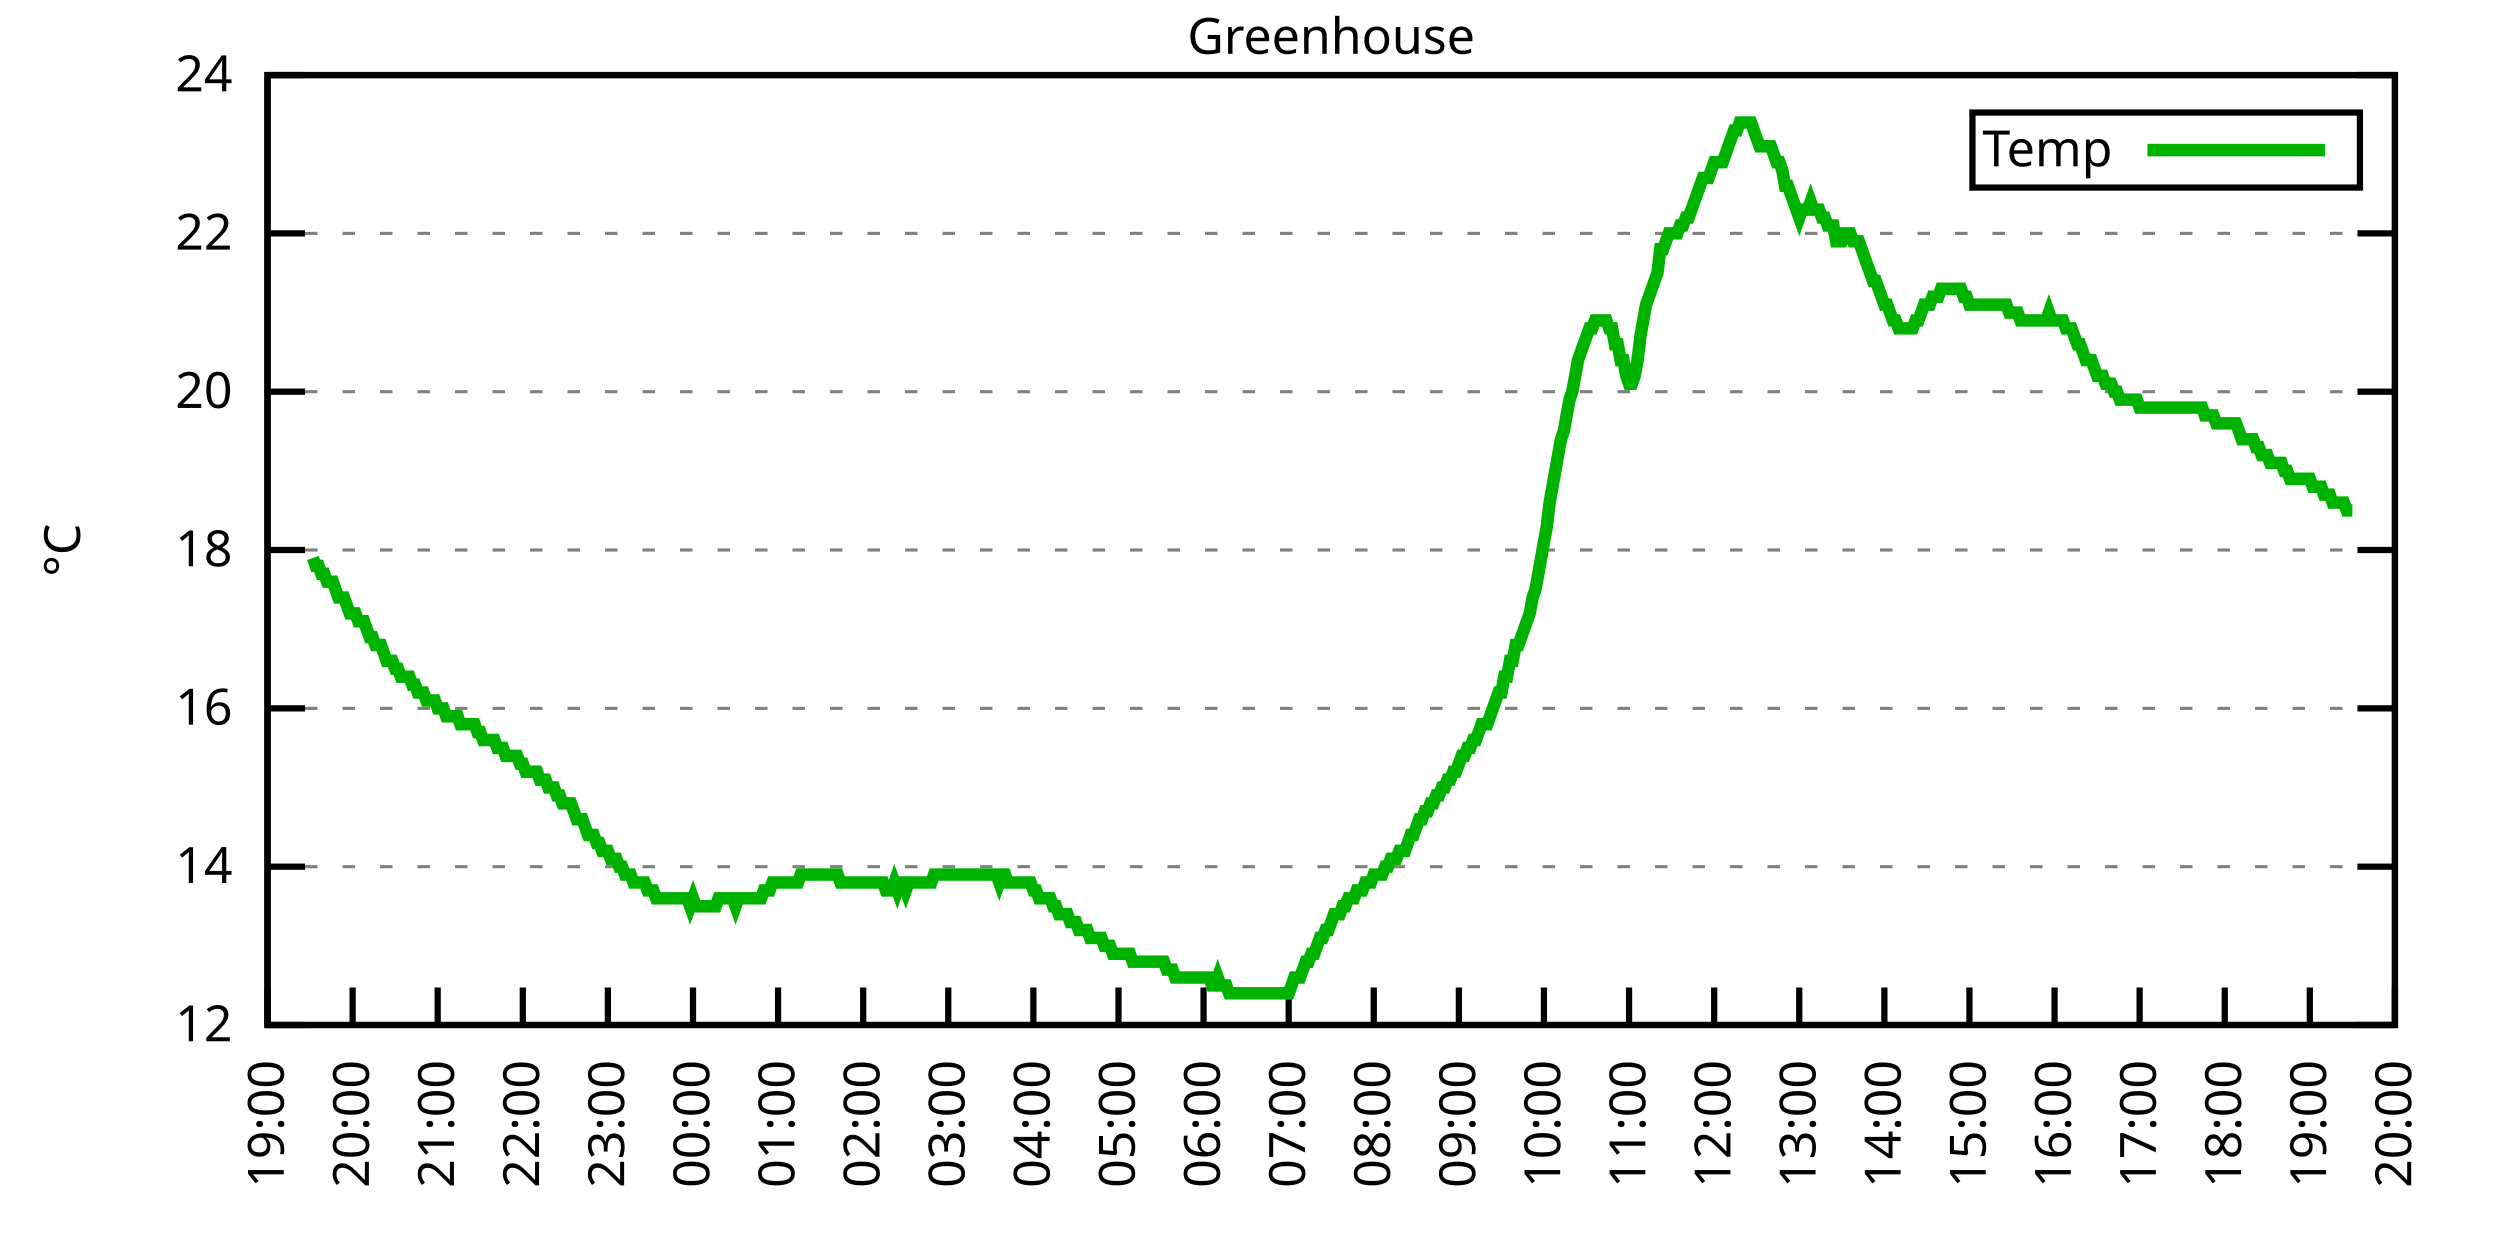
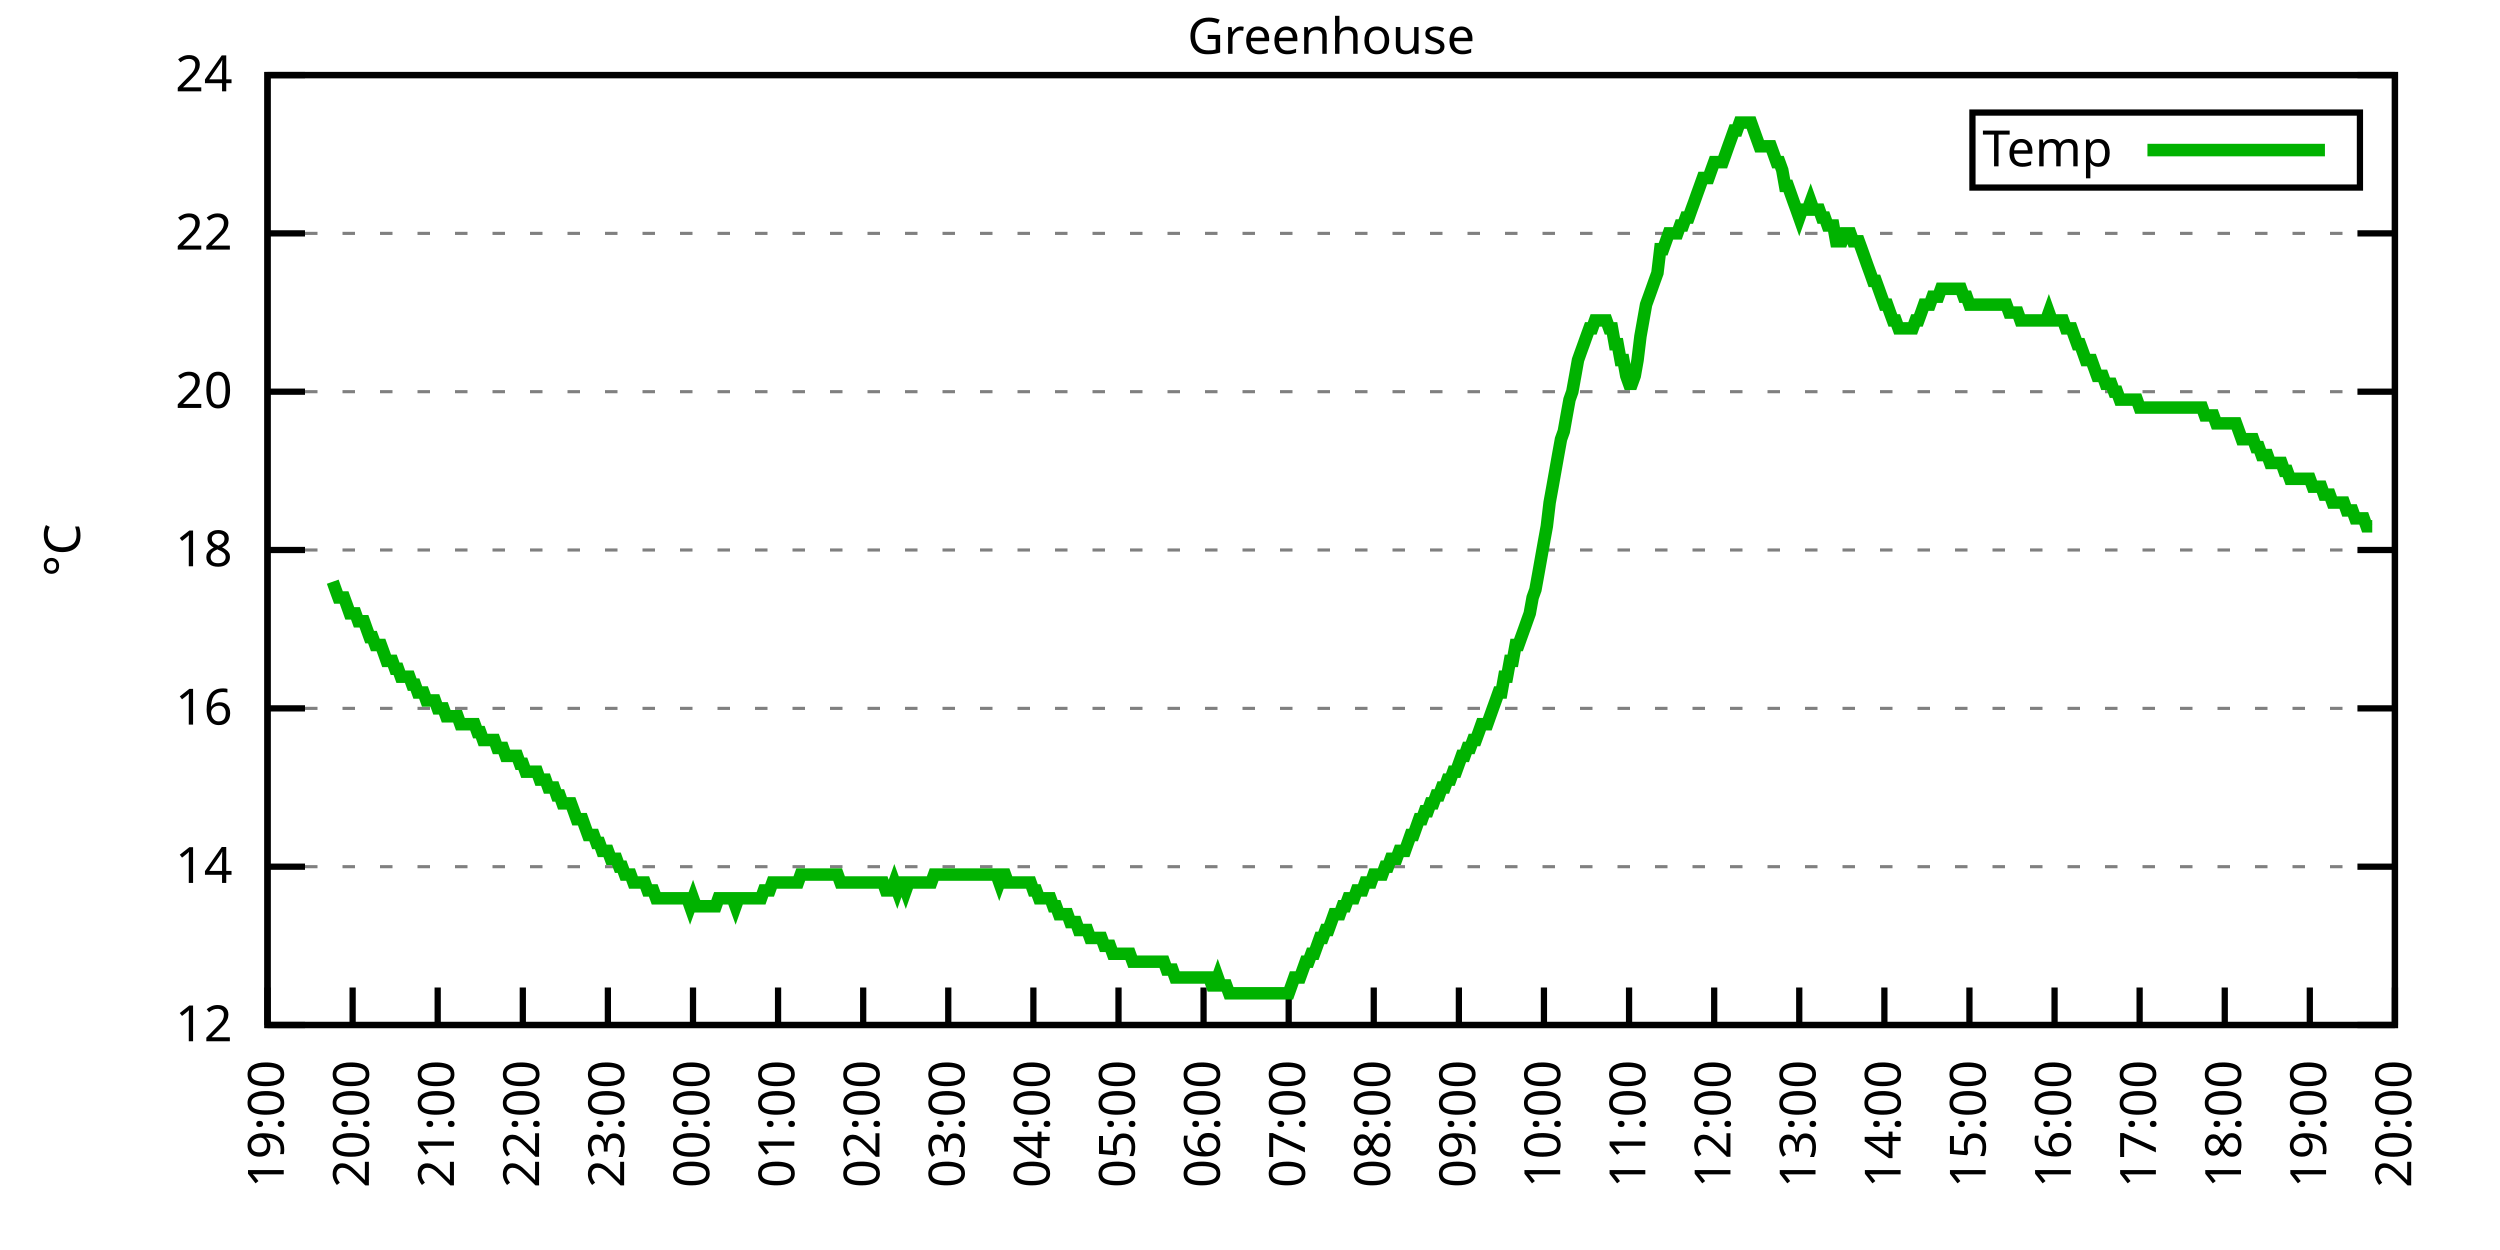
<svg xmlns="http://www.w3.org/2000/svg" xmlns:xlink="http://www.w3.org/1999/xlink" width="400" height="200" viewBox="0 0 400 200">
  <g id="gnuplot_canvas">
    <rect x="0" y="0" width="400" height="200" fill="none" />
    <defs>
      <circle id="gpDot" r="0.5" stroke-width="0.5" stroke="currentColor" />
      <path id="gpPt0" stroke-width="0.333" stroke="currentColor" d="M-1,0 h2 M0,-1 v2" />
      <path id="gpPt1" stroke-width="0.333" stroke="currentColor" d="M-1,-1 L1,1 M1,-1 L-1,1" />
      <path id="gpPt2" stroke-width="0.333" stroke="currentColor" d="M-1,0 L1,0 M0,-1 L0,1 M-1,-1 L1,1 M-1,1 L1,-1" />
      <rect id="gpPt3" stroke-width="0.333" stroke="currentColor" x="-1" y="-1" width="2" height="2" />
      <rect id="gpPt4" stroke-width="0.333" stroke="currentColor" fill="currentColor" x="-1" y="-1" width="2" height="2" />
      <circle id="gpPt5" stroke-width="0.333" stroke="currentColor" cx="0" cy="0" r="1" />
      <use xlink:href="#gpPt5" id="gpPt6" fill="currentColor" stroke="none" />
      <path id="gpPt7" stroke-width="0.333" stroke="currentColor" d="M0,-1.33 L-1.33,0.67 L1.33,0.67 z" />
      <use xlink:href="#gpPt7" id="gpPt8" fill="currentColor" stroke="none" />
      <use xlink:href="#gpPt7" id="gpPt9" stroke="currentColor" transform="rotate(180)" />
      <use xlink:href="#gpPt9" id="gpPt10" fill="currentColor" stroke="none" />
      <use xlink:href="#gpPt3" id="gpPt11" stroke="currentColor" transform="rotate(45)" />
      <use xlink:href="#gpPt11" id="gpPt12" fill="currentColor" stroke="none" />
      <path id="gpPt13" stroke-width="0.333" stroke="currentColor" d="M0,1.330 L1.265,0.411 L0.782,-1.067 L-0.782,-1.076 L-1.265,0.411 z" />
      <use xlink:href="#gpPt13" id="gpPt14" fill="currentColor" stroke="none" />
      <filter id="textbox" filterUnits="objectBoundingBox" x="0" y="0" height="1" width="1">
        <feFlood flood-color="white" flood-opacity="1" result="bgnd" />
        <feComposite in="SourceGraphic" in2="bgnd" operator="atop" />
      </filter>
      <filter id="greybox" filterUnits="objectBoundingBox" x="0" y="0" height="1" width="1">
        <feFlood flood-color="lightgrey" flood-opacity="1" result="grey" />
        <feComposite in="SourceGraphic" in2="grey" operator="atop" />
      </filter>
    </defs>
    <g fill="none" color="white" stroke="currentColor" stroke-width="1.00" stroke-linecap="butt" stroke-linejoin="miter">
</g>
    <g fill="none" color="black" stroke="currentColor" stroke-width="1.00" stroke-linecap="butt" stroke-linejoin="miter">
      <g stroke="none" shape-rendering="crispEdges">
        <polygon fill="rgb(255, 255, 255)" points="42.80,164.00 383.18,164.00 383.18,12.02 42.80,12.02 " />
      </g>
    </g>
    <g fill="none" color="black" stroke="currentColor" stroke-width="1.00" stroke-linecap="butt" stroke-linejoin="miter">
</g>
    <g fill="none" color="black" stroke="black" stroke-width="0.50" stroke-linecap="butt" stroke-linejoin="miter">
</g>
    <g fill="none" color="gray" stroke="currentColor" stroke-width="0.50" stroke-linecap="butt" stroke-linejoin="miter">
      <path stroke="gray" stroke-dasharray="2,4" class="gridline" d="M42.80,164.00 L383.19,164.00  " />
    </g>
    <g fill="none" color="gray" stroke="gray" stroke-width="1.00" stroke-linecap="butt" stroke-linejoin="miter">
</g>
    <g fill="none" color="black" stroke="currentColor" stroke-width="1.00" stroke-linecap="butt" stroke-linejoin="miter">
      <path stroke="black" d="M42.80,164.00 L48.80,164.00 M383.19,164.00 L377.19,164.00  " />
      <g transform="translate(37.20,166.60)" stroke="none" fill="black" font-family="Sans" font-size="8.00" text-anchor="end">
        <text>
          <tspan font-family="Sans"> 12</tspan>
        </text>
      </g>
    </g>
    <g fill="none" color="black" stroke="currentColor" stroke-width="1.00" stroke-linecap="butt" stroke-linejoin="miter">
</g>
    <g fill="none" color="black" stroke="black" stroke-width="0.50" stroke-linecap="butt" stroke-linejoin="miter">
</g>
    <g fill="none" color="gray" stroke="currentColor" stroke-width="0.50" stroke-linecap="butt" stroke-linejoin="miter">
      <path stroke="gray" stroke-dasharray="2,4" class="gridline" d="M42.80,138.67 L383.19,138.67  " />
    </g>
    <g fill="none" color="gray" stroke="gray" stroke-width="1.00" stroke-linecap="butt" stroke-linejoin="miter">
</g>
    <g fill="none" color="black" stroke="currentColor" stroke-width="1.00" stroke-linecap="butt" stroke-linejoin="miter">
      <path stroke="black" d="M42.80,138.67 L48.80,138.67 M383.19,138.67 L377.19,138.67  " />
      <g transform="translate(37.20,141.27)" stroke="none" fill="black" font-family="Sans" font-size="8.00" text-anchor="end">
        <text>
          <tspan font-family="Sans"> 14</tspan>
        </text>
      </g>
    </g>
    <g fill="none" color="black" stroke="currentColor" stroke-width="1.00" stroke-linecap="butt" stroke-linejoin="miter">
</g>
    <g fill="none" color="black" stroke="black" stroke-width="0.50" stroke-linecap="butt" stroke-linejoin="miter">
</g>
    <g fill="none" color="gray" stroke="currentColor" stroke-width="0.50" stroke-linecap="butt" stroke-linejoin="miter">
      <path stroke="gray" stroke-dasharray="2,4" class="gridline" d="M42.80,113.34 L383.19,113.34  " />
    </g>
    <g fill="none" color="gray" stroke="gray" stroke-width="1.00" stroke-linecap="butt" stroke-linejoin="miter">
</g>
    <g fill="none" color="black" stroke="currentColor" stroke-width="1.00" stroke-linecap="butt" stroke-linejoin="miter">
      <path stroke="black" d="M42.80,113.34 L48.80,113.34 M383.19,113.34 L377.19,113.34  " />
      <g transform="translate(37.20,115.94)" stroke="none" fill="black" font-family="Sans" font-size="8.00" text-anchor="end">
        <text>
          <tspan font-family="Sans"> 16</tspan>
        </text>
      </g>
    </g>
    <g fill="none" color="black" stroke="currentColor" stroke-width="1.00" stroke-linecap="butt" stroke-linejoin="miter">
</g>
    <g fill="none" color="black" stroke="black" stroke-width="0.50" stroke-linecap="butt" stroke-linejoin="miter">
</g>
    <g fill="none" color="gray" stroke="currentColor" stroke-width="0.50" stroke-linecap="butt" stroke-linejoin="miter">
      <path stroke="gray" stroke-dasharray="2,4" class="gridline" d="M42.80,88.00 L383.19,88.00  " />
    </g>
    <g fill="none" color="gray" stroke="gray" stroke-width="1.00" stroke-linecap="butt" stroke-linejoin="miter">
</g>
    <g fill="none" color="black" stroke="currentColor" stroke-width="1.00" stroke-linecap="butt" stroke-linejoin="miter">
      <path stroke="black" d="M42.80,88.00 L48.80,88.00 M383.19,88.00 L377.19,88.00  " />
      <g transform="translate(37.20,90.60)" stroke="none" fill="black" font-family="Sans" font-size="8.00" text-anchor="end">
        <text>
          <tspan font-family="Sans"> 18</tspan>
        </text>
      </g>
    </g>
    <g fill="none" color="black" stroke="currentColor" stroke-width="1.00" stroke-linecap="butt" stroke-linejoin="miter">
</g>
    <g fill="none" color="black" stroke="black" stroke-width="0.50" stroke-linecap="butt" stroke-linejoin="miter">
</g>
    <g fill="none" color="gray" stroke="currentColor" stroke-width="0.50" stroke-linecap="butt" stroke-linejoin="miter">
      <path stroke="gray" stroke-dasharray="2,4" class="gridline" d="M42.80,62.67 L383.19,62.67  " />
    </g>
    <g fill="none" color="gray" stroke="gray" stroke-width="1.00" stroke-linecap="butt" stroke-linejoin="miter">
</g>
    <g fill="none" color="black" stroke="currentColor" stroke-width="1.00" stroke-linecap="butt" stroke-linejoin="miter">
      <path stroke="black" d="M42.80,62.67 L48.80,62.67 M383.19,62.67 L377.19,62.67  " />
      <g transform="translate(37.20,65.27)" stroke="none" fill="black" font-family="Sans" font-size="8.00" text-anchor="end">
        <text>
          <tspan font-family="Sans"> 20</tspan>
        </text>
      </g>
    </g>
    <g fill="none" color="black" stroke="currentColor" stroke-width="1.00" stroke-linecap="butt" stroke-linejoin="miter">
</g>
    <g fill="none" color="black" stroke="black" stroke-width="0.50" stroke-linecap="butt" stroke-linejoin="miter">
</g>
    <g fill="none" color="gray" stroke="currentColor" stroke-width="0.50" stroke-linecap="butt" stroke-linejoin="miter">
      <path stroke="gray" stroke-dasharray="2,4" class="gridline" d="M42.80,37.34 L383.19,37.34  " />
    </g>
    <g fill="none" color="gray" stroke="gray" stroke-width="1.00" stroke-linecap="butt" stroke-linejoin="miter">
</g>
    <g fill="none" color="black" stroke="currentColor" stroke-width="1.00" stroke-linecap="butt" stroke-linejoin="miter">
      <path stroke="black" d="M42.80,37.34 L48.80,37.34 M383.19,37.34 L377.19,37.34  " />
      <g transform="translate(37.20,39.94)" stroke="none" fill="black" font-family="Sans" font-size="8.00" text-anchor="end">
        <text>
          <tspan font-family="Sans"> 22</tspan>
        </text>
      </g>
    </g>
    <g fill="none" color="black" stroke="currentColor" stroke-width="1.00" stroke-linecap="butt" stroke-linejoin="miter">
</g>
    <g fill="none" color="black" stroke="black" stroke-width="0.50" stroke-linecap="butt" stroke-linejoin="miter">
</g>
    <g fill="none" color="gray" stroke="currentColor" stroke-width="0.50" stroke-linecap="butt" stroke-linejoin="miter">
      <path stroke="gray" stroke-dasharray="2,4" class="gridline" d="M42.80,12.01 L383.19,12.01  " />
    </g>
    <g fill="none" color="gray" stroke="gray" stroke-width="1.00" stroke-linecap="butt" stroke-linejoin="miter">
</g>
    <g fill="none" color="black" stroke="currentColor" stroke-width="1.00" stroke-linecap="butt" stroke-linejoin="miter">
      <path stroke="black" d="M42.80,12.01 L48.80,12.01 M383.19,12.01 L377.19,12.01  " />
      <g transform="translate(37.20,14.61)" stroke="none" fill="black" font-family="Sans" font-size="8.00" text-anchor="end">
        <text>
          <tspan font-family="Sans"> 24</tspan>
        </text>
      </g>
    </g>
    <g fill="none" color="black" stroke="currentColor" stroke-width="1.00" stroke-linecap="butt" stroke-linejoin="miter">
      <path stroke="black" d="M42.80,164.00 L42.80,158.00  " />
      <g transform="translate(45.40,169.60) rotate(270.00)" stroke="none" fill="black" font-family="Sans" font-size="8.00" text-anchor="end">
        <text>
          <tspan font-family="Sans">19:00</tspan>
        </text>
      </g>
    </g>
    <g fill="none" color="black" stroke="currentColor" stroke-width="1.00" stroke-linecap="butt" stroke-linejoin="miter">
      <path stroke="black" d="M56.42,164.00 L56.42,158.00  " />
      <g transform="translate(59.02,169.60) rotate(270.00)" stroke="none" fill="black" font-family="Sans" font-size="8.00" text-anchor="end">
        <text>
          <tspan font-family="Sans">20:00</tspan>
        </text>
      </g>
    </g>
    <g fill="none" color="black" stroke="currentColor" stroke-width="1.00" stroke-linecap="butt" stroke-linejoin="miter">
      <path stroke="black" d="M70.03,164.00 L70.03,158.00  " />
      <g transform="translate(72.63,169.60) rotate(270.00)" stroke="none" fill="black" font-family="Sans" font-size="8.00" text-anchor="end">
        <text>
          <tspan font-family="Sans">21:00</tspan>
        </text>
      </g>
    </g>
    <g fill="none" color="black" stroke="currentColor" stroke-width="1.00" stroke-linecap="butt" stroke-linejoin="miter">
      <path stroke="black" d="M83.65,164.00 L83.65,158.00  " />
      <g transform="translate(86.25,169.60) rotate(270.00)" stroke="none" fill="black" font-family="Sans" font-size="8.00" text-anchor="end">
        <text>
          <tspan font-family="Sans">22:00</tspan>
        </text>
      </g>
    </g>
    <g fill="none" color="black" stroke="currentColor" stroke-width="1.00" stroke-linecap="butt" stroke-linejoin="miter">
      <path stroke="black" d="M97.26,164.00 L97.26,158.00  " />
      <g transform="translate(99.86,169.60) rotate(270.00)" stroke="none" fill="black" font-family="Sans" font-size="8.00" text-anchor="end">
        <text>
          <tspan font-family="Sans">23:00</tspan>
        </text>
      </g>
    </g>
    <g fill="none" color="black" stroke="currentColor" stroke-width="1.00" stroke-linecap="butt" stroke-linejoin="miter">
      <path stroke="black" d="M110.88,164.00 L110.88,158.00  " />
      <g transform="translate(113.48,169.60) rotate(270.00)" stroke="none" fill="black" font-family="Sans" font-size="8.00" text-anchor="end">
        <text>
          <tspan font-family="Sans">00:00</tspan>
        </text>
      </g>
    </g>
    <g fill="none" color="black" stroke="currentColor" stroke-width="1.00" stroke-linecap="butt" stroke-linejoin="miter">
      <path stroke="black" d="M124.49,164.00 L124.49,158.00  " />
      <g transform="translate(127.09,169.60) rotate(270.00)" stroke="none" fill="black" font-family="Sans" font-size="8.00" text-anchor="end">
        <text>
          <tspan font-family="Sans">01:00</tspan>
        </text>
      </g>
    </g>
    <g fill="none" color="black" stroke="currentColor" stroke-width="1.00" stroke-linecap="butt" stroke-linejoin="miter">
      <path stroke="black" d="M138.11,164.00 L138.11,158.00  " />
      <g transform="translate(140.71,169.60) rotate(270.00)" stroke="none" fill="black" font-family="Sans" font-size="8.00" text-anchor="end">
        <text>
          <tspan font-family="Sans">02:00</tspan>
        </text>
      </g>
    </g>
    <g fill="none" color="black" stroke="currentColor" stroke-width="1.00" stroke-linecap="butt" stroke-linejoin="miter">
      <path stroke="black" d="M151.72,164.00 L151.72,158.00  " />
      <g transform="translate(154.32,169.60) rotate(270.00)" stroke="none" fill="black" font-family="Sans" font-size="8.00" text-anchor="end">
        <text>
          <tspan font-family="Sans">03:00</tspan>
        </text>
      </g>
    </g>
    <g fill="none" color="black" stroke="currentColor" stroke-width="1.00" stroke-linecap="butt" stroke-linejoin="miter">
      <path stroke="black" d="M165.34,164.00 L165.34,158.00  " />
      <g transform="translate(167.94,169.60) rotate(270.00)" stroke="none" fill="black" font-family="Sans" font-size="8.00" text-anchor="end">
        <text>
          <tspan font-family="Sans">04:00</tspan>
        </text>
      </g>
    </g>
    <g fill="none" color="black" stroke="currentColor" stroke-width="1.00" stroke-linecap="butt" stroke-linejoin="miter">
      <path stroke="black" d="M178.96,164.00 L178.96,158.00  " />
      <g transform="translate(181.56,169.60) rotate(270.00)" stroke="none" fill="black" font-family="Sans" font-size="8.00" text-anchor="end">
        <text>
          <tspan font-family="Sans">05:00</tspan>
        </text>
      </g>
    </g>
    <g fill="none" color="black" stroke="currentColor" stroke-width="1.00" stroke-linecap="butt" stroke-linejoin="miter">
      <path stroke="black" d="M192.57,164.00 L192.57,158.00  " />
      <g transform="translate(195.17,169.60) rotate(270.00)" stroke="none" fill="black" font-family="Sans" font-size="8.00" text-anchor="end">
        <text>
          <tspan font-family="Sans">06:00</tspan>
        </text>
      </g>
    </g>
    <g fill="none" color="black" stroke="currentColor" stroke-width="1.00" stroke-linecap="butt" stroke-linejoin="miter">
      <path stroke="black" d="M206.19,164.00 L206.19,158.00  " />
      <g transform="translate(208.79,169.60) rotate(270.00)" stroke="none" fill="black" font-family="Sans" font-size="8.00" text-anchor="end">
        <text>
          <tspan font-family="Sans">07:00</tspan>
        </text>
      </g>
    </g>
    <g fill="none" color="black" stroke="currentColor" stroke-width="1.00" stroke-linecap="butt" stroke-linejoin="miter">
      <path stroke="black" d="M219.80,164.00 L219.80,158.00  " />
      <g transform="translate(222.40,169.60) rotate(270.00)" stroke="none" fill="black" font-family="Sans" font-size="8.00" text-anchor="end">
        <text>
          <tspan font-family="Sans">08:00</tspan>
        </text>
      </g>
    </g>
    <g fill="none" color="black" stroke="currentColor" stroke-width="1.00" stroke-linecap="butt" stroke-linejoin="miter">
      <path stroke="black" d="M233.42,164.00 L233.42,158.00  " />
      <g transform="translate(236.02,169.60) rotate(270.00)" stroke="none" fill="black" font-family="Sans" font-size="8.00" text-anchor="end">
        <text>
          <tspan font-family="Sans">09:00</tspan>
        </text>
      </g>
    </g>
    <g fill="none" color="black" stroke="currentColor" stroke-width="1.00" stroke-linecap="butt" stroke-linejoin="miter">
      <path stroke="black" d="M247.03,164.00 L247.03,158.00  " />
      <g transform="translate(249.63,169.60) rotate(270.00)" stroke="none" fill="black" font-family="Sans" font-size="8.00" text-anchor="end">
        <text>
          <tspan font-family="Sans">10:00</tspan>
        </text>
      </g>
    </g>
    <g fill="none" color="black" stroke="currentColor" stroke-width="1.00" stroke-linecap="butt" stroke-linejoin="miter">
      <path stroke="black" d="M260.65,164.00 L260.65,158.00  " />
      <g transform="translate(263.25,169.60) rotate(270.00)" stroke="none" fill="black" font-family="Sans" font-size="8.00" text-anchor="end">
        <text>
          <tspan font-family="Sans">11:00</tspan>
        </text>
      </g>
    </g>
    <g fill="none" color="black" stroke="currentColor" stroke-width="1.00" stroke-linecap="butt" stroke-linejoin="miter">
      <path stroke="black" d="M274.27,164.00 L274.27,158.00  " />
      <g transform="translate(276.87,169.60) rotate(270.00)" stroke="none" fill="black" font-family="Sans" font-size="8.00" text-anchor="end">
        <text>
          <tspan font-family="Sans">12:00</tspan>
        </text>
      </g>
    </g>
    <g fill="none" color="black" stroke="currentColor" stroke-width="1.00" stroke-linecap="butt" stroke-linejoin="miter">
      <path stroke="black" d="M287.88,164.00 L287.88,158.00  " />
      <g transform="translate(290.48,169.60) rotate(270.00)" stroke="none" fill="black" font-family="Sans" font-size="8.00" text-anchor="end">
        <text>
          <tspan font-family="Sans">13:00</tspan>
        </text>
      </g>
    </g>
    <g fill="none" color="black" stroke="currentColor" stroke-width="1.00" stroke-linecap="butt" stroke-linejoin="miter">
      <path stroke="black" d="M301.50,164.00 L301.50,158.00  " />
      <g transform="translate(304.10,169.60) rotate(270.00)" stroke="none" fill="black" font-family="Sans" font-size="8.00" text-anchor="end">
        <text>
          <tspan font-family="Sans">14:00</tspan>
        </text>
      </g>
    </g>
    <g fill="none" color="black" stroke="currentColor" stroke-width="1.00" stroke-linecap="butt" stroke-linejoin="miter">
      <path stroke="black" d="M315.11,164.00 L315.11,158.00  " />
      <g transform="translate(317.71,169.60) rotate(270.00)" stroke="none" fill="black" font-family="Sans" font-size="8.00" text-anchor="end">
        <text>
          <tspan font-family="Sans">15:00</tspan>
        </text>
      </g>
    </g>
    <g fill="none" color="black" stroke="currentColor" stroke-width="1.00" stroke-linecap="butt" stroke-linejoin="miter">
      <path stroke="black" d="M328.73,164.00 L328.73,158.00  " />
      <g transform="translate(331.33,169.60) rotate(270.00)" stroke="none" fill="black" font-family="Sans" font-size="8.00" text-anchor="end">
        <text>
          <tspan font-family="Sans">16:00</tspan>
        </text>
      </g>
    </g>
    <g fill="none" color="black" stroke="currentColor" stroke-width="1.00" stroke-linecap="butt" stroke-linejoin="miter">
      <path stroke="black" d="M342.34,164.00 L342.34,158.00  " />
      <g transform="translate(344.94,169.60) rotate(270.00)" stroke="none" fill="black" font-family="Sans" font-size="8.00" text-anchor="end">
        <text>
          <tspan font-family="Sans">17:00</tspan>
        </text>
      </g>
    </g>
    <g fill="none" color="black" stroke="currentColor" stroke-width="1.00" stroke-linecap="butt" stroke-linejoin="miter">
      <path stroke="black" d="M355.96,164.00 L355.96,158.00  " />
      <g transform="translate(358.56,169.60) rotate(270.00)" stroke="none" fill="black" font-family="Sans" font-size="8.00" text-anchor="end">
        <text>
          <tspan font-family="Sans">18:00</tspan>
        </text>
      </g>
    </g>
    <g fill="none" color="black" stroke="currentColor" stroke-width="1.00" stroke-linecap="butt" stroke-linejoin="miter">
      <path stroke="black" d="M369.57,164.00 L369.57,158.00  " />
      <g transform="translate(372.17,169.60) rotate(270.00)" stroke="none" fill="black" font-family="Sans" font-size="8.00" text-anchor="end">
        <text>
          <tspan font-family="Sans">19:00</tspan>
        </text>
      </g>
    </g>
    <g fill="none" color="black" stroke="currentColor" stroke-width="1.00" stroke-linecap="butt" stroke-linejoin="miter">
      <path stroke="black" d="M383.19,164.00 L383.19,158.00  " />
      <g transform="translate(385.79,169.60) rotate(270.00)" stroke="none" fill="black" font-family="Sans" font-size="8.00" text-anchor="end">
        <text>
          <tspan font-family="Sans">20:00</tspan>
        </text>
      </g>
    </g>
    <g fill="none" color="black" stroke="currentColor" stroke-width="1.00" stroke-linecap="butt" stroke-linejoin="miter">
</g>
    <g fill="none" color="black" stroke="currentColor" stroke-width="1.00" stroke-linecap="butt" stroke-linejoin="miter">
      <path stroke="black" d="M42.80,12.01 L42.80,164.00 L383.19,164.00 L383.19,12.01 L42.80,12.01 Z  " />
    </g>
    <g fill="none" color="black" stroke="currentColor" stroke-width="1.00" stroke-linecap="butt" stroke-linejoin="miter">
</g>
    <g fill="none" color="black" stroke="currentColor" stroke-width="1.00" stroke-linecap="butt" stroke-linejoin="miter">
      <path stroke="black" d="M315.59,30.01 L315.59,18.01 L377.59,18.01 L377.59,30.01 L315.59,30.01 Z  " />
    </g>
    <g id="Greenhouse_plot_1">
      <g fill="none" color="white" stroke="black" stroke-width="2.00" stroke-linecap="butt" stroke-linejoin="miter">
</g>
      <g fill="none" color="black" stroke="currentColor" stroke-width="2.00" stroke-linecap="butt" stroke-linejoin="miter">
        <g transform="translate(337.99,26.61)" stroke="none" fill="black" font-family="Sans" font-size="8.00" text-anchor="end">
          <text>
            <tspan font-family="Sans">Temp</tspan>
          </text>
        </g>
      </g>
      <g fill="none" color="black" stroke="currentColor" stroke-width="2.00" stroke-linecap="butt" stroke-linejoin="miter">
-         <path stroke="rgb(  0, 178,   0)" d="M343.59,24.01 L371.99,24.01 M50.06,89.27 L50.52,90.54 L50.97,90.54 L51.42,91.80 L51.88,91.80 L52.33,93.07   L52.78,93.07 L53.24,93.07 L53.69,94.34 L54.15,95.60 L54.60,95.60 L55.05,95.60 L55.51,96.87 L55.96,98.14   L56.42,98.14 L56.87,98.14 L57.32,99.40 L57.78,99.40 L58.23,99.40 L58.68,100.67 L59.14,101.94 L59.59,101.94   L60.05,103.20 L60.50,103.20 L60.95,103.20 L61.41,104.47 L61.86,105.74 L62.32,105.74 L62.77,105.74 L63.22,107.00   L63.68,107.00 L64.13,108.27 L64.58,108.27 L65.04,108.27 L65.49,108.27 L65.95,109.54 L66.40,109.54 L66.85,110.80   L67.31,110.80 L67.76,110.80 L68.22,112.07 L68.67,112.07 L69.12,112.07 L69.58,112.07 L70.03,113.34 L70.49,113.34   L70.94,113.34 L71.39,114.60 L71.85,114.60 L72.30,114.60 L72.75,114.60 L73.21,114.60 L73.66,115.87 L74.12,115.87   L74.57,115.87 L75.02,115.87 L75.48,115.87 L75.93,115.87 L76.39,117.14 L76.84,117.14 L77.29,118.40 L77.75,118.40   L78.20,118.40 L78.65,118.40 L79.11,118.40 L79.56,119.67 L80.02,119.67 L80.47,119.67 L80.92,120.94 L81.38,120.94   L81.83,120.94 L82.29,120.94 L82.74,120.94 L83.19,122.20 L83.65,122.20 L84.10,123.47 L84.55,123.47 L85.01,123.47   L85.46,123.47 L85.92,123.47 L86.37,124.74 L86.82,124.74 L87.28,124.74 L87.73,126.00 L88.19,126.00 L88.64,126.00   L89.09,127.27 L89.55,127.27 L90.00,128.54 L90.45,128.54 L90.91,128.54 L91.36,128.54 L91.82,129.80 L92.27,131.07   L92.72,131.07 L93.18,131.07 L93.63,132.34 L94.09,133.60 L94.54,133.60 L94.99,133.60 L95.45,134.87 L95.90,134.87   L96.35,136.14 L96.81,136.14 L97.26,136.14 L97.72,137.40 L98.17,137.40 L98.62,137.40 L99.08,138.67 L99.53,138.67   L99.99,139.93 L100.44,139.93 L100.89,139.93 L101.35,141.20 L101.80,141.20 L102.25,141.20 L102.71,141.20 L103.16,141.20   L103.62,142.47 L104.07,142.47 L104.52,142.47 L104.98,143.73 L105.43,143.73 L105.89,143.73 L106.34,143.73 L106.79,143.73   L107.25,143.73 L107.70,143.73 L108.15,143.73 L108.61,143.73 L109.06,143.73 L109.52,143.73 L109.97,143.73 L110.42,145.00   L110.88,143.73 L111.33,145.00 L111.79,145.00 L112.24,145.00 L112.69,145.00 L113.15,145.00 L113.60,145.00 L114.05,145.00   L114.51,145.00 L114.96,143.73 L115.42,143.73 L115.87,143.73 L116.32,143.73 L116.78,143.73 L117.23,143.73 L117.69,145.00   L118.14,143.73 L118.59,143.73 L119.05,143.73 L119.50,143.73 L119.96,143.73 L120.41,143.73 L120.86,143.73 L121.32,143.73   L121.77,143.73 L122.22,142.47 L122.68,142.47 L123.13,142.47 L123.59,141.20 L124.04,141.20 L124.49,141.20 L124.95,141.20   L125.40,141.20 L125.86,141.20 L126.31,141.20 L126.76,141.20 L127.22,141.20 L127.67,141.20 L128.12,139.93 L128.58,139.93   L129.03,139.93 L129.49,139.93 L129.94,139.93 L130.39,139.93 L130.85,139.93 L131.30,139.93 L131.76,139.93 L132.21,139.93   L132.66,139.93 L133.12,139.93 L133.57,139.93 L134.02,139.93 L134.48,141.20 L134.93,141.20 L135.39,141.20 L135.84,141.20   L136.29,141.20 L136.75,141.20 L137.20,141.20 L137.66,141.20 L138.11,141.20 L138.56,141.20 L139.02,141.20 L139.47,141.20   L139.92,141.20 L140.38,141.20 L140.83,141.20 L141.29,141.20 L141.74,142.47 L142.19,142.47 L142.65,142.47 L143.10,141.20   L143.56,142.47 L144.01,141.20 L144.46,141.20 L144.92,142.47 L145.37,141.20 L145.82,141.20 L146.28,141.20 L146.73,141.20   L147.19,141.20 L147.64,141.20 L148.09,141.20 L148.55,141.20 L149.00,141.20 L149.46,139.93 L149.91,139.93 L150.36,139.93   L150.82,139.93 L151.27,139.93 L151.72,139.93 L152.18,139.93 L152.63,139.93 L153.09,139.93 L153.54,139.93 L153.99,139.93   L154.45,139.93 L154.90,139.93 L155.36,139.93 L155.81,139.93 L156.26,139.93 L156.72,139.93 L157.17,139.93 L157.62,139.93   L158.08,139.93 L158.53,139.93 L158.99,139.93 L159.44,139.93 L159.89,141.20 L160.35,139.93 L160.80,139.93 L161.26,141.20   L161.71,141.20 L162.16,141.20 L162.62,141.20 L163.07,141.20 L163.52,141.20 L163.98,141.20 L164.43,141.20 L164.89,141.20   L165.34,142.47 L165.79,142.47 L166.25,143.73 L166.70,143.73 L167.16,143.73 L167.61,143.73 L168.06,143.73 L168.52,145.00   L168.97,145.00 L169.43,146.27 L169.88,146.27 L170.33,146.27 L170.79,146.27 L171.24,147.53 L171.69,147.53 L172.15,147.53   L172.60,148.80 L173.06,148.80 L173.51,148.80 L173.96,148.80 L174.42,150.07 L174.87,150.07 L175.33,150.07 L175.78,150.07   L176.23,150.07 L176.69,151.33 L177.14,151.33 L177.59,151.33 L178.05,152.60 L178.50,152.60 L178.96,152.60 L179.41,152.60   L179.86,152.60 L180.32,152.60 L180.77,152.60 L181.23,153.87 L181.68,153.87 L182.13,153.87 L182.59,153.87 L183.04,153.87   L183.49,153.87 L183.95,153.87 L184.40,153.87 L184.86,153.87 L185.31,153.87 L185.76,153.87 L186.22,153.87 L186.67,155.13   L187.13,155.13 L187.58,155.13 L188.03,156.40 L188.49,156.40 L188.94,156.40 L189.39,156.40 L189.85,156.40 L190.30,156.40   L190.76,156.40 L191.21,156.40 L191.66,156.40 L192.12,156.40 L192.57,156.40 L193.03,156.40 L193.48,156.40 L193.93,157.67   L194.39,157.67 L194.84,156.40 L195.29,157.67 L195.75,157.67 L196.20,157.67 L196.66,158.93 L197.11,158.93 L197.56,158.93   L198.02,158.93 L198.47,158.93 L198.93,158.93 L199.38,158.93 L199.83,158.93 L200.29,158.93 L200.74,158.93 L201.19,158.93   L201.65,158.93 L202.10,158.93 L202.56,158.93 L203.01,158.93 L203.46,158.93 L203.92,158.93 L204.37,158.93 L204.83,158.93   L205.28,158.93 L205.73,158.93 L206.19,158.93 L206.64,157.67 L207.09,156.40 L207.55,156.40 L208.00,156.40 L208.46,155.13   L208.91,153.87 L209.36,153.87 L209.82,152.60 L210.27,152.60 L210.73,151.33 L211.18,150.07 L211.63,150.07 L212.09,148.80   L212.54,148.80 L213.00,147.53 L213.45,146.27 L213.90,146.27 L214.36,146.27 L214.81,145.00 L215.26,145.00 L215.72,143.73   L216.17,143.73 L216.63,143.73 L217.08,142.47 L217.53,142.47 L217.99,142.47 L218.44,141.20 L218.90,141.20 L219.35,141.20   L219.80,139.93 L220.26,139.93 L220.71,139.93 L221.16,139.93 L221.62,138.67 L222.07,138.67 L222.53,137.40 L222.98,137.40   L223.43,137.40 L223.89,136.14 L224.34,136.14 L224.80,136.14 L225.25,134.87 L225.70,133.60 L226.16,133.60 L226.61,132.34   L227.06,131.07 L227.52,131.07 L227.97,129.80 L228.43,129.80 L228.88,128.54 L229.33,128.54 L229.79,127.27 L230.24,127.27   L230.70,126.00 L231.15,126.00 L231.60,124.74 L232.06,124.74 L232.51,123.47 L232.96,123.47 L233.42,122.20 L233.87,120.94   L234.33,120.94 L234.78,119.67 L235.23,119.67 L235.69,118.40 L236.14,118.40 L236.60,117.14 L237.05,115.87 L237.50,115.87   L237.96,115.87 L238.41,114.60 L238.86,113.34 L239.32,112.07 L239.77,110.80 L240.23,110.80 L240.68,108.27 L241.13,108.27   L241.59,105.74 L242.04,105.74 L242.50,103.20 L242.95,103.20 L243.40,101.94 L243.86,100.67 L244.31,99.40 L244.76,98.14   L245.22,95.60 L245.67,94.34 L246.13,91.80 L246.58,89.27 L247.03,86.74 L247.49,84.21 L247.94,80.41 L248.40,77.87   L248.85,75.34 L249.30,72.81 L249.76,70.27 L250.21,69.01 L250.66,66.47 L251.12,63.94 L251.57,62.67 L252.03,60.14   L252.48,57.61 L252.93,56.34 L253.39,55.07 L253.84,53.81 L254.30,52.54 L254.75,52.54 L255.20,51.27 L255.66,51.27   L256.11,51.27 L256.56,51.27 L257.02,51.27 L257.47,52.54 L257.93,52.54 L258.38,55.07 L258.83,55.07 L259.29,57.61   L259.74,57.61 L260.20,60.14 L260.65,61.41 L261.10,61.41 L261.56,60.14 L262.01,57.61 L262.47,53.81 L262.92,51.27   L263.37,48.74 L263.83,47.47 L264.28,46.21 L264.73,44.94 L265.19,43.67 L265.64,39.87 L266.10,39.87 L266.55,38.61   L267.00,37.34 L267.46,37.34 L267.91,37.34 L268.37,37.34 L268.82,36.08 L269.27,36.08 L269.73,34.81 L270.18,34.81   L270.63,33.54 L271.09,32.28 L271.54,31.01 L272.00,29.74 L272.45,28.48 L272.90,28.48 L273.36,28.48 L273.81,27.21   L274.27,25.94 L274.72,25.94 L275.17,25.94 L275.63,25.94 L276.08,24.68 L276.53,23.41 L276.99,22.14 L277.44,20.88   L277.90,20.88 L278.35,19.61 L278.80,19.61 L279.26,19.61 L279.71,19.61 L280.17,19.61 L280.62,20.88 L281.07,22.14   L281.53,23.41 L281.98,23.41 L282.43,23.41 L282.89,23.41 L283.34,23.41 L283.80,24.68 L284.25,25.94 L284.70,25.94   L285.16,27.21 L285.61,29.74 L286.07,29.74 L286.52,31.01 L286.97,32.28 L287.43,33.54 L287.88,34.81 L288.33,33.54   L288.79,33.54 L289.24,33.54 L289.70,32.28 L290.15,33.54 L290.60,33.54 L291.06,33.54 L291.51,34.81 L291.97,34.81   L292.42,36.08 L292.87,36.08 L293.33,36.08 L293.78,38.61 L294.23,38.61 L294.69,38.61 L295.14,37.34 L295.60,37.34   L296.05,37.34 L296.50,38.61 L296.96,38.61 L297.41,38.61 L297.87,39.87 L298.32,41.14 L298.77,42.41 L299.23,43.67   L299.68,44.94 L300.13,44.94 L300.59,46.21 L301.04,47.47 L301.50,48.74 L301.95,48.74 L302.40,50.01 L302.86,51.27   L303.31,51.27 L303.77,52.54 L304.22,52.54 L304.67,52.54 L305.13,52.54 L305.58,52.54 L306.03,52.54 L306.49,51.27   L306.94,51.27 L307.40,50.01 L307.85,48.74 L308.30,48.74 L308.76,48.74 L309.21,47.47 L309.67,47.47 L310.12,47.47   L310.57,46.21 L311.03,46.21 L311.48,46.21 L311.94,46.21 L312.39,46.21 L312.84,46.21 L313.30,46.21 L313.75,46.21   L314.20,47.47 L314.66,47.47 L315.11,48.74 L315.57,48.74 L316.02,48.74 L316.47,48.74 L316.93,48.74 L317.38,48.74   L317.84,48.74 L318.29,48.74 L318.74,48.74 L319.20,48.74 L319.65,48.74 L320.10,48.74 L320.56,48.74 L321.01,48.74   L321.47,50.01 L321.92,50.01 L322.37,50.01 L322.83,50.01 L323.28,51.27 L323.74,51.27 L324.19,51.27 L324.64,51.27   L325.10,51.27 L325.55,51.27 L326.00,51.27 L326.46,51.27 L326.91,51.27 L327.37,51.27 L327.82,50.01 L328.27,51.27   L328.73,51.27 L329.18,51.27 L329.64,51.27 L330.09,51.27 L330.54,52.54 L331.00,52.54 L331.45,52.54 L331.90,53.81   L332.36,55.07 L332.81,55.07 L333.27,56.34 L333.72,57.61 L334.17,57.61 L334.63,57.61 L335.08,58.87 L335.54,60.14   L335.99,60.14 L336.44,60.14 L336.90,61.41 L337.35,61.41 L337.80,61.41 L338.26,62.67 L338.71,62.67 L339.17,63.94   L339.62,63.94 L340.07,63.94 L340.53,63.94 L340.98,63.94 L341.44,63.94 L341.89,63.94 L342.34,65.21 L342.80,65.21   L343.25,65.21 L343.70,65.21 L344.16,65.21 L344.61,65.21 L345.07,65.21 L345.52,65.21 L345.97,65.21 L346.43,65.21   L346.88,65.21 L347.34,65.21 L347.79,65.21 L348.24,65.21 L348.70,65.21 L349.15,65.21 L349.60,65.21 L350.06,65.21   L350.51,65.21 L350.97,65.21 L351.42,65.21 L351.87,65.21 L352.33,65.21 L352.78,66.47 L353.24,66.47 L353.69,66.47   L354.14,66.47 L354.60,67.74 L355.05,67.74 L355.50,67.74 L355.96,67.74 L356.41,67.74 L356.87,67.74 L357.32,67.74   L357.77,67.74 L358.23,69.01 L358.68,70.27 L359.14,70.27 L359.59,70.27 L360.04,70.27 L360.50,70.27 L360.95,71.54   L361.41,71.54 L361.86,72.81 L362.31,72.81 L362.77,72.81 L363.22,74.07 L363.67,74.07 L364.13,74.07 L364.58,74.07   L365.04,74.07 L365.49,75.34 L365.94,75.34 L366.40,76.61 L366.85,76.61 L367.31,76.61 L367.76,76.61 L368.21,76.61   L368.67,76.61 L369.12,76.61 L369.57,76.61 L370.03,77.87 L370.48,77.87 L370.94,77.87 L371.39,77.87 L371.84,79.14   L372.30,79.14 L372.75,79.14 L373.21,80.41 L373.66,80.41 L374.11,80.41 L374.57,80.41 L375.02,80.41 L375.47,81.67   L375.93,81.67 L376.38,81.67  " />
+         <path stroke="rgb(  0, 178,   0)" d="M343.59,24.01 L371.99,24.01 M53.24,93.07 L53.69,94.34 L54.15,95.60 L54.60,95.60 L55.05,95.60 L55.51,96.87   L55.96,98.14 L56.42,98.14 L56.87,98.14 L57.32,99.40 L57.78,99.40 L58.23,99.40 L58.68,100.67 L59.14,101.94   L59.59,101.94 L60.05,103.20 L60.50,103.20 L60.95,103.20 L61.41,104.47 L61.86,105.74 L62.32,105.74 L62.77,105.74   L63.22,107.00 L63.68,107.00 L64.13,108.27 L64.58,108.27 L65.04,108.27 L65.49,108.27 L65.95,109.54 L66.40,109.54   L66.85,110.80 L67.31,110.80 L67.76,110.80 L68.22,112.07 L68.67,112.07 L69.12,112.07 L69.58,112.07 L70.03,113.34   L70.49,113.34 L70.94,113.34 L71.39,114.60 L71.85,114.60 L72.30,114.60 L72.75,114.60 L73.21,114.60 L73.66,115.87   L74.12,115.87 L74.57,115.87 L75.02,115.87 L75.48,115.87 L75.93,115.87 L76.39,117.14 L76.84,117.14 L77.29,118.40   L77.75,118.40 L78.20,118.40 L78.65,118.40 L79.11,118.40 L79.56,119.67 L80.02,119.67 L80.47,119.67 L80.92,120.94   L81.38,120.94 L81.83,120.94 L82.29,120.94 L82.74,120.94 L83.19,122.20 L83.65,122.20 L84.10,123.47 L84.55,123.47   L85.01,123.47 L85.46,123.47 L85.92,123.47 L86.37,124.74 L86.82,124.74 L87.28,124.74 L87.73,126.00 L88.19,126.00   L88.64,126.00 L89.09,127.27 L89.55,127.27 L90.00,128.54 L90.45,128.54 L90.91,128.54 L91.36,128.54 L91.82,129.80   L92.27,131.07 L92.72,131.07 L93.18,131.07 L93.63,132.34 L94.09,133.60 L94.54,133.60 L94.99,133.60 L95.45,134.87   L95.90,134.87 L96.35,136.14 L96.81,136.14 L97.26,136.14 L97.72,137.40 L98.17,137.40 L98.62,137.40 L99.08,138.67   L99.53,138.67 L99.99,139.93 L100.44,139.93 L100.89,139.93 L101.35,141.20 L101.80,141.20 L102.25,141.20 L102.71,141.20   L103.16,141.20 L103.62,142.47 L104.07,142.47 L104.52,142.47 L104.98,143.73 L105.43,143.73 L105.89,143.73 L106.34,143.73   L106.79,143.73 L107.25,143.73 L107.70,143.73 L108.15,143.73 L108.61,143.73 L109.06,143.73 L109.52,143.73 L109.97,143.73   L110.42,145.00 L110.88,143.73 L111.33,145.00 L111.79,145.00 L112.24,145.00 L112.69,145.00 L113.15,145.00 L113.60,145.00   L114.05,145.00 L114.51,145.00 L114.96,143.73 L115.42,143.73 L115.87,143.73 L116.32,143.73 L116.78,143.73 L117.23,143.73   L117.69,145.00 L118.14,143.73 L118.59,143.73 L119.05,143.73 L119.50,143.73 L119.96,143.73 L120.41,143.73 L120.86,143.73   L121.32,143.73 L121.77,143.73 L122.22,142.47 L122.68,142.47 L123.13,142.47 L123.59,141.20 L124.04,141.20 L124.49,141.20   L124.95,141.20 L125.40,141.20 L125.86,141.20 L126.31,141.20 L126.76,141.20 L127.22,141.20 L127.67,141.20 L128.12,139.93   L128.58,139.93 L129.03,139.93 L129.49,139.93 L129.94,139.93 L130.39,139.93 L130.85,139.93 L131.30,139.93 L131.76,139.93   L132.21,139.93 L132.66,139.93 L133.12,139.93 L133.57,139.93 L134.02,139.93 L134.48,141.20 L134.93,141.20 L135.39,141.20   L135.84,141.20 L136.29,141.20 L136.75,141.20 L137.20,141.20 L137.66,141.20 L138.11,141.20 L138.56,141.20 L139.02,141.20   L139.47,141.20 L139.92,141.20 L140.38,141.20 L140.83,141.20 L141.29,141.20 L141.74,142.47 L142.19,142.47 L142.65,142.47   L143.10,141.20 L143.56,142.47 L144.01,141.20 L144.46,141.20 L144.92,142.47 L145.37,141.20 L145.82,141.20 L146.28,141.20   L146.73,141.20 L147.19,141.20 L147.64,141.20 L148.09,141.20 L148.55,141.20 L149.00,141.20 L149.46,139.93 L149.91,139.93   L150.36,139.93 L150.82,139.93 L151.27,139.93 L151.72,139.93 L152.18,139.93 L152.63,139.93 L153.09,139.93 L153.54,139.93   L153.99,139.93 L154.45,139.93 L154.90,139.93 L155.36,139.93 L155.81,139.93 L156.26,139.93 L156.72,139.93 L157.17,139.93   L157.62,139.93 L158.08,139.93 L158.53,139.93 L158.99,139.93 L159.44,139.93 L159.89,141.20 L160.35,139.93 L160.80,139.93   L161.26,141.20 L161.71,141.20 L162.16,141.20 L162.62,141.20 L163.07,141.20 L163.52,141.20 L163.98,141.20 L164.43,141.20   L164.89,141.20 L165.34,142.47 L165.79,142.47 L166.25,143.73 L166.70,143.73 L167.16,143.73 L167.61,143.73 L168.06,143.73   L168.52,145.00 L168.97,145.00 L169.43,146.27 L169.88,146.27 L170.33,146.27 L170.79,146.27 L171.24,147.53 L171.69,147.53   L172.15,147.53 L172.60,148.80 L173.06,148.80 L173.51,148.80 L173.96,148.80 L174.42,150.07 L174.87,150.07 L175.33,150.07   L175.78,150.07 L176.23,150.07 L176.69,151.33 L177.14,151.33 L177.59,151.33 L178.05,152.60 L178.50,152.60 L178.96,152.60   L179.41,152.60 L179.86,152.60 L180.32,152.60 L180.77,152.60 L181.23,153.87 L181.68,153.87 L182.13,153.87 L182.59,153.87   L183.04,153.87 L183.49,153.87 L183.95,153.87 L184.40,153.87 L184.86,153.87 L185.31,153.87 L185.76,153.87 L186.22,153.87   L186.67,155.13 L187.13,155.13 L187.58,155.13 L188.03,156.40 L188.49,156.40 L188.94,156.40 L189.39,156.40 L189.85,156.40   L190.30,156.40 L190.76,156.40 L191.21,156.40 L191.66,156.40 L192.12,156.40 L192.57,156.40 L193.03,156.40 L193.48,156.40   L193.93,157.67 L194.39,157.67 L194.84,156.40 L195.29,157.67 L195.75,157.67 L196.20,157.67 L196.66,158.93 L197.11,158.93   L197.56,158.93 L198.02,158.93 L198.47,158.93 L198.93,158.93 L199.38,158.93 L199.83,158.93 L200.29,158.93 L200.74,158.93   L201.19,158.93 L201.65,158.93 L202.10,158.93 L202.56,158.93 L203.01,158.93 L203.46,158.93 L203.92,158.93 L204.37,158.93   L204.83,158.93 L205.28,158.93 L205.73,158.93 L206.19,158.93 L206.64,157.67 L207.09,156.40 L207.55,156.40 L208.00,156.40   L208.46,155.13 L208.91,153.87 L209.36,153.87 L209.82,152.60 L210.27,152.60 L210.73,151.33 L211.18,150.07 L211.63,150.07   L212.09,148.80 L212.54,148.80 L213.00,147.53 L213.45,146.27 L213.90,146.27 L214.36,146.27 L214.81,145.00 L215.26,145.00   L215.72,143.73 L216.17,143.73 L216.63,143.73 L217.08,142.47 L217.53,142.47 L217.99,142.47 L218.44,141.20 L218.90,141.20   L219.35,141.20 L219.80,139.93 L220.26,139.93 L220.71,139.93 L221.16,139.93 L221.62,138.67 L222.07,138.67 L222.53,137.40   L222.98,137.40 L223.43,137.40 L223.89,136.14 L224.34,136.14 L224.80,136.14 L225.25,134.87 L225.70,133.60 L226.16,133.60   L226.61,132.34 L227.06,131.07 L227.52,131.07 L227.97,129.80 L228.43,129.80 L228.88,128.54 L229.33,128.54 L229.79,127.27   L230.24,127.27 L230.70,126.00 L231.15,126.00 L231.60,124.74 L232.06,124.74 L232.51,123.47 L232.96,123.47 L233.42,122.20   L233.87,120.94 L234.33,120.94 L234.78,119.67 L235.23,119.67 L235.69,118.40 L236.14,118.40 L236.60,117.14 L237.05,115.87   L237.50,115.87 L237.96,115.87 L238.41,114.60 L238.86,113.34 L239.32,112.07 L239.77,110.80 L240.23,110.80 L240.68,108.27   L241.13,108.27 L241.59,105.74 L242.04,105.74 L242.50,103.20 L242.95,103.20 L243.40,101.94 L243.86,100.67 L244.31,99.40   L244.76,98.14 L245.22,95.60 L245.67,94.34 L246.13,91.80 L246.58,89.27 L247.03,86.74 L247.49,84.21 L247.94,80.41   L248.40,77.87 L248.85,75.34 L249.30,72.81 L249.76,70.27 L250.21,69.01 L250.66,66.47 L251.12,63.94 L251.57,62.67   L252.03,60.14 L252.48,57.61 L252.93,56.34 L253.39,55.07 L253.84,53.81 L254.30,52.54 L254.75,52.54 L255.20,51.27   L255.66,51.27 L256.11,51.27 L256.56,51.27 L257.02,51.27 L257.47,52.54 L257.93,52.54 L258.38,55.07 L258.83,55.07   L259.29,57.61 L259.74,57.61 L260.20,60.14 L260.65,61.41 L261.10,61.41 L261.56,60.14 L262.01,57.61 L262.47,53.81   L262.92,51.27 L263.37,48.74 L263.83,47.47 L264.28,46.21 L264.73,44.94 L265.19,43.67 L265.64,39.87 L266.10,39.87   L266.55,38.61 L267.00,37.34 L267.46,37.34 L267.91,37.34 L268.37,37.34 L268.82,36.08 L269.27,36.08 L269.73,34.81   L270.18,34.81 L270.63,33.54 L271.09,32.28 L271.54,31.01 L272.00,29.74 L272.45,28.48 L272.90,28.48 L273.36,28.48   L273.81,27.21 L274.27,25.94 L274.72,25.94 L275.17,25.94 L275.63,25.94 L276.08,24.68 L276.53,23.41 L276.99,22.14   L277.44,20.88 L277.90,20.88 L278.35,19.61 L278.80,19.61 L279.26,19.61 L279.71,19.61 L280.17,19.61 L280.62,20.88   L281.07,22.14 L281.53,23.41 L281.98,23.41 L282.43,23.41 L282.89,23.41 L283.34,23.41 L283.80,24.68 L284.25,25.94   L284.70,25.94 L285.16,27.21 L285.61,29.74 L286.07,29.74 L286.52,31.01 L286.97,32.28 L287.43,33.54 L287.88,34.81   L288.33,33.54 L288.79,33.54 L289.24,33.54 L289.70,32.28 L290.15,33.54 L290.60,33.54 L291.06,33.54 L291.51,34.81   L291.97,34.81 L292.42,36.08 L292.87,36.08 L293.33,36.08 L293.78,38.61 L294.23,38.61 L294.69,38.61 L295.14,37.34   L295.60,37.34 L296.05,37.34 L296.50,38.61 L296.96,38.61 L297.41,38.61 L297.87,39.87 L298.32,41.14 L298.77,42.41   L299.23,43.67 L299.68,44.94 L300.13,44.94 L300.59,46.21 L301.04,47.47 L301.50,48.74 L301.95,48.74 L302.40,50.01   L302.86,51.27 L303.31,51.27 L303.77,52.54 L304.22,52.54 L304.67,52.54 L305.13,52.54 L305.58,52.54 L306.03,52.54   L306.49,51.27 L306.94,51.27 L307.40,50.01 L307.85,48.74 L308.30,48.74 L308.76,48.74 L309.21,47.47 L309.67,47.47   L310.12,47.47 L310.57,46.21 L311.03,46.21 L311.48,46.21 L311.94,46.21 L312.39,46.21 L312.84,46.21 L313.30,46.21   L313.75,46.21 L314.20,47.47 L314.66,47.47 L315.11,48.74 L315.57,48.74 L316.02,48.74 L316.47,48.74 L316.93,48.74   L317.38,48.74 L317.84,48.74 L318.29,48.74 L318.74,48.74 L319.20,48.74 L319.65,48.74 L320.10,48.74 L320.56,48.74   L321.01,48.74 L321.47,50.01 L321.92,50.01 L322.37,50.01 L322.83,50.01 L323.28,51.27 L323.74,51.27 L324.19,51.27   L324.64,51.27 L325.10,51.27 L325.55,51.27 L326.00,51.27 L326.46,51.27 L326.91,51.27 L327.37,51.27 L327.82,50.01   L328.27,51.27 L328.73,51.27 L329.18,51.27 L329.64,51.27 L330.09,51.27 L330.54,52.54 L331.00,52.54 L331.45,52.54   L331.90,53.81 L332.36,55.07 L332.81,55.07 L333.27,56.34 L333.72,57.61 L334.17,57.61 L334.63,57.61 L335.08,58.87   L335.54,60.14 L335.99,60.14 L336.44,60.14 L336.90,61.41 L337.35,61.41 L337.80,61.41 L338.26,62.67 L338.71,62.67   L339.17,63.94 L339.62,63.94 L340.07,63.94 L340.53,63.94 L340.98,63.94 L341.44,63.94 L341.89,63.94 L342.34,65.21   L342.80,65.21 L343.25,65.21 L343.70,65.21 L344.16,65.21 L344.61,65.21 L345.07,65.21 L345.52,65.21 L345.97,65.21   L346.43,65.21 L346.88,65.21 L347.34,65.21 L347.79,65.21 L348.24,65.21 L348.70,65.21 L349.15,65.21 L349.60,65.21   L350.06,65.21 L350.51,65.21 L350.97,65.21 L351.42,65.21 L351.87,65.21 L352.33,65.21 L352.78,66.47 L353.24,66.47   L353.69,66.47 L354.14,66.47 L354.60,67.74 L355.05,67.74 L355.50,67.74 L355.96,67.74 L356.41,67.74 L356.87,67.74   L357.32,67.74 L357.77,67.74 L358.23,69.01 L358.68,70.27 L359.14,70.27 L359.59,70.27 L360.04,70.27 L360.50,70.27   L360.95,71.54 L361.41,71.54 L361.86,72.81 L362.31,72.81 L362.77,72.81 L363.22,74.07 L363.67,74.07 L364.13,74.07   L364.58,74.07 L365.04,74.07 L365.49,75.34 L365.94,75.34 L366.40,76.61 L366.85,76.61 L367.31,76.61 L367.76,76.61   L368.21,76.61 L368.67,76.61 L369.12,76.61 L369.57,76.61 L370.03,77.87 L370.48,77.87 L370.94,77.87 L371.39,77.87   L371.84,79.14 L372.30,79.14 L372.75,79.14 L373.21,80.41 L373.66,80.41 L374.11,80.41 L374.57,80.41 L375.02,80.41   L375.47,81.67 L375.93,81.67 L376.38,81.67 L376.84,82.94 L377.29,82.94 L377.74,82.94 L378.20,82.94 L378.65,84.21   L379.11,84.21 L379.56,84.21  " />
      </g>
    </g>
    <g fill="none" color="black" stroke="currentColor" stroke-width="2.00" stroke-linecap="butt" stroke-linejoin="miter">
</g>
    <g fill="none" color="black" stroke="black" stroke-width="1.00" stroke-linecap="butt" stroke-linejoin="miter">
</g>
    <g fill="none" color="black" stroke="currentColor" stroke-width="1.00" stroke-linecap="butt" stroke-linejoin="miter">
      <path stroke="black" d="M42.80,12.01 L42.80,164.00 L383.19,164.00 L383.19,12.01 L42.80,12.01 Z  " />
      <g transform="translate(12.80,88.01) rotate(270.00)" stroke="none" fill="black" font-family="Sans" font-size="8.00" text-anchor="middle">
        <text>
          <tspan font-family="Sans">°C</tspan>
        </text>
      </g>
    </g>
    <g fill="none" color="black" stroke="currentColor" stroke-width="1.00" stroke-linecap="butt" stroke-linejoin="miter">
</g>
    <g fill="none" color="black" stroke="currentColor" stroke-width="1.00" stroke-linecap="butt" stroke-linejoin="miter">
      <g transform="translate(212.99,8.61)" stroke="none" fill="black" font-family="Sans" font-size="8.00" text-anchor="middle">
        <text>
          <tspan font-family="Sans">Greenhouse</tspan>
        </text>
      </g>
    </g>
    <g fill="none" color="black" stroke="currentColor" stroke-width="1.00" stroke-linecap="butt" stroke-linejoin="miter">
</g>
  </g>
</svg>
